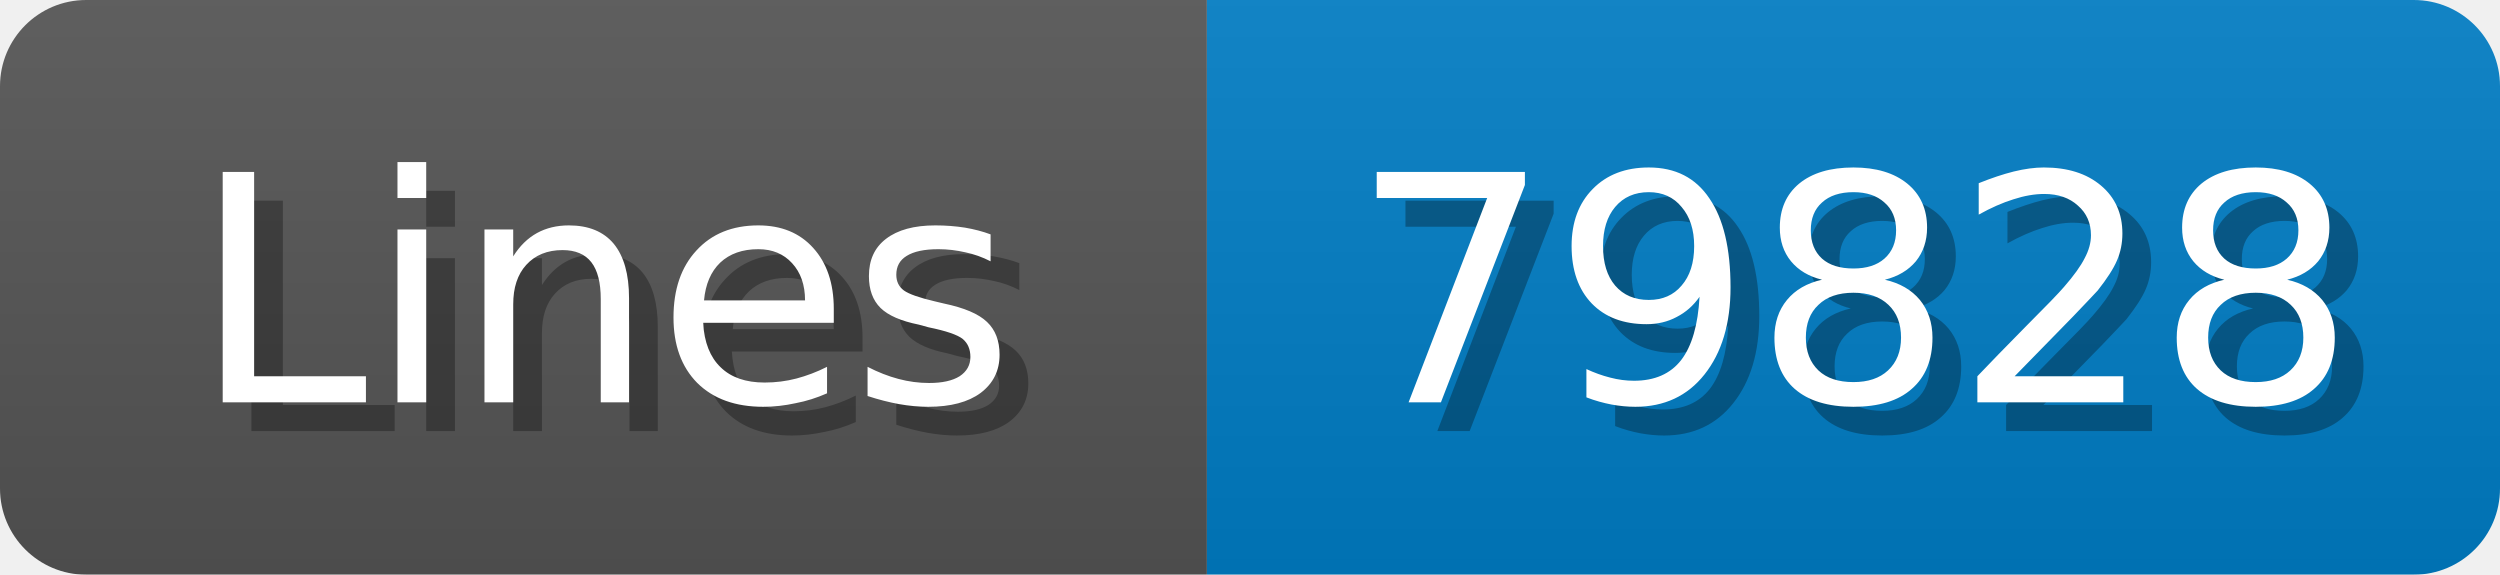
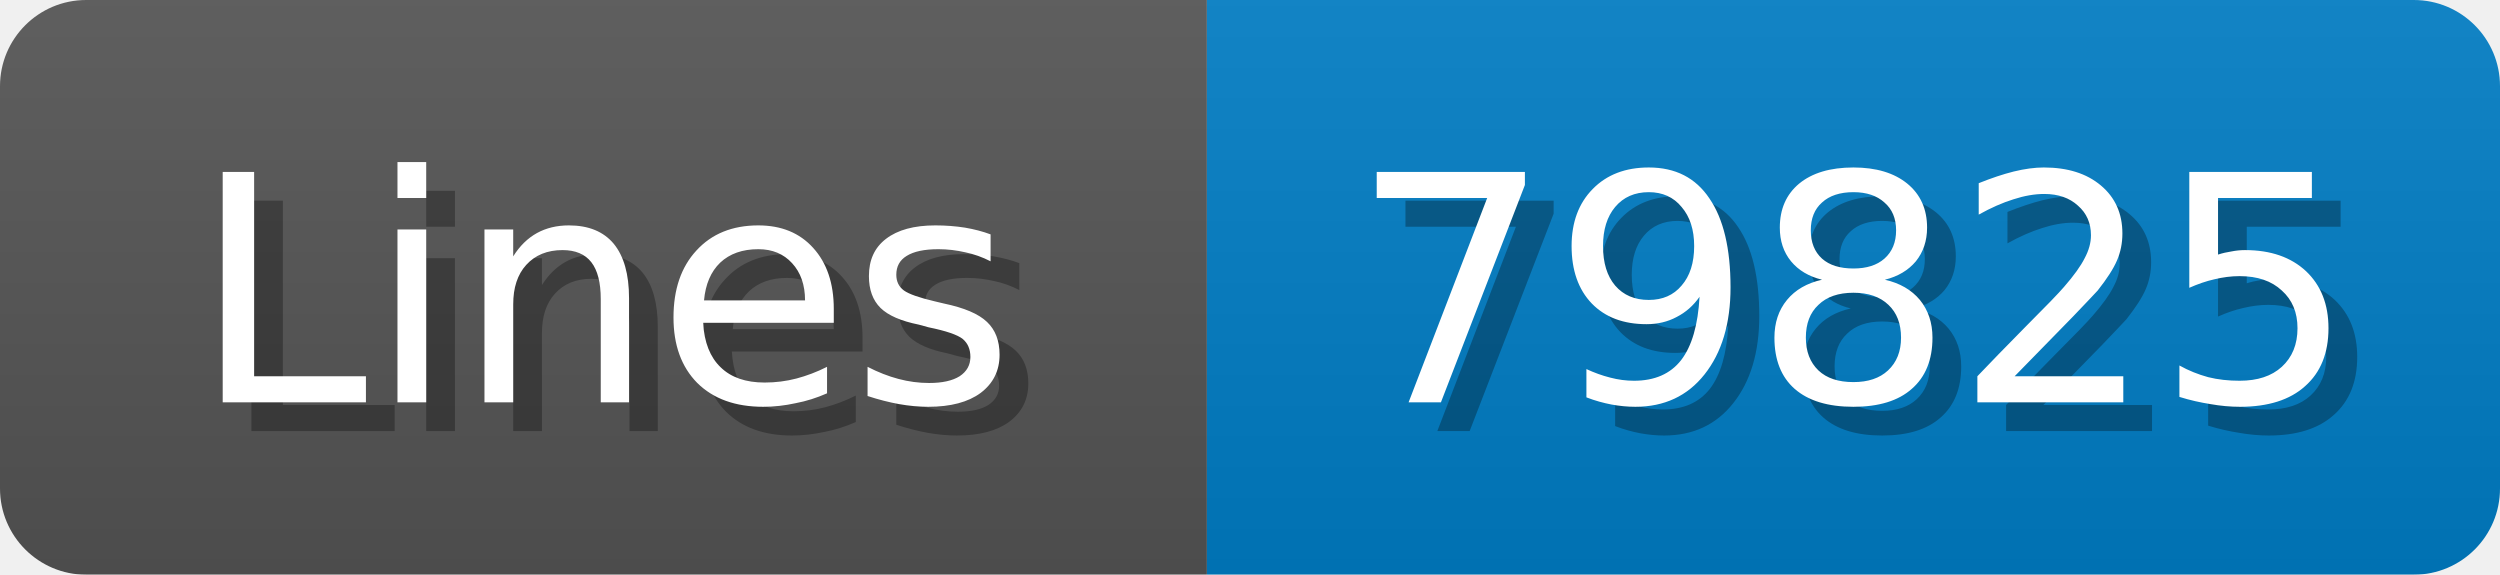
<svg xmlns="http://www.w3.org/2000/svg" width="87" height="20">
  <linearGradient id="b" x2="0" y2="100%">
    <stop offset="0" stop-color="#bbb" stop-opacity=".1" />
    <stop offset="1" stop-opacity=".1" />
  </linearGradient>
  <mask id="anybadge_1">
    <rect width="87" height="20" rx="3" fill="#fff" />
  </mask>
  <g mask="url(#anybadge_1)">
    <path fill="#555" d="M0 0h42v20H0z" />
    <path fill="#007ec6" d="M42 0h45v20H42z" />
    <path fill="url(#b)" d="M0 0h87v20H0z" />
  </g>
  <g fill="#fff" text-anchor="middle" font-family="DejaVu Sans,Verdana,Geneva,sans-serif" font-size="11">
    <text x="22.0" y="15" fill="#010101" fill-opacity=".3">Lines</text>
    <text x="21.0" y="14">Lines</text>
  </g>
  <g fill="#fff" text-anchor="middle" font-family="DejaVu Sans,Verdana,Geneva,sans-serif" font-size="11">
-     <text x="65.5" y="15" fill="#010101" fill-opacity=".3">79828</text>
-     <text x="64.5" y="14">79828</text>
+     <text x="65.5" y="15" fill="#010101" fill-opacity=".3">79825</text>
+     <text x="64.5" y="14">79825</text>
  </g>
</svg>
